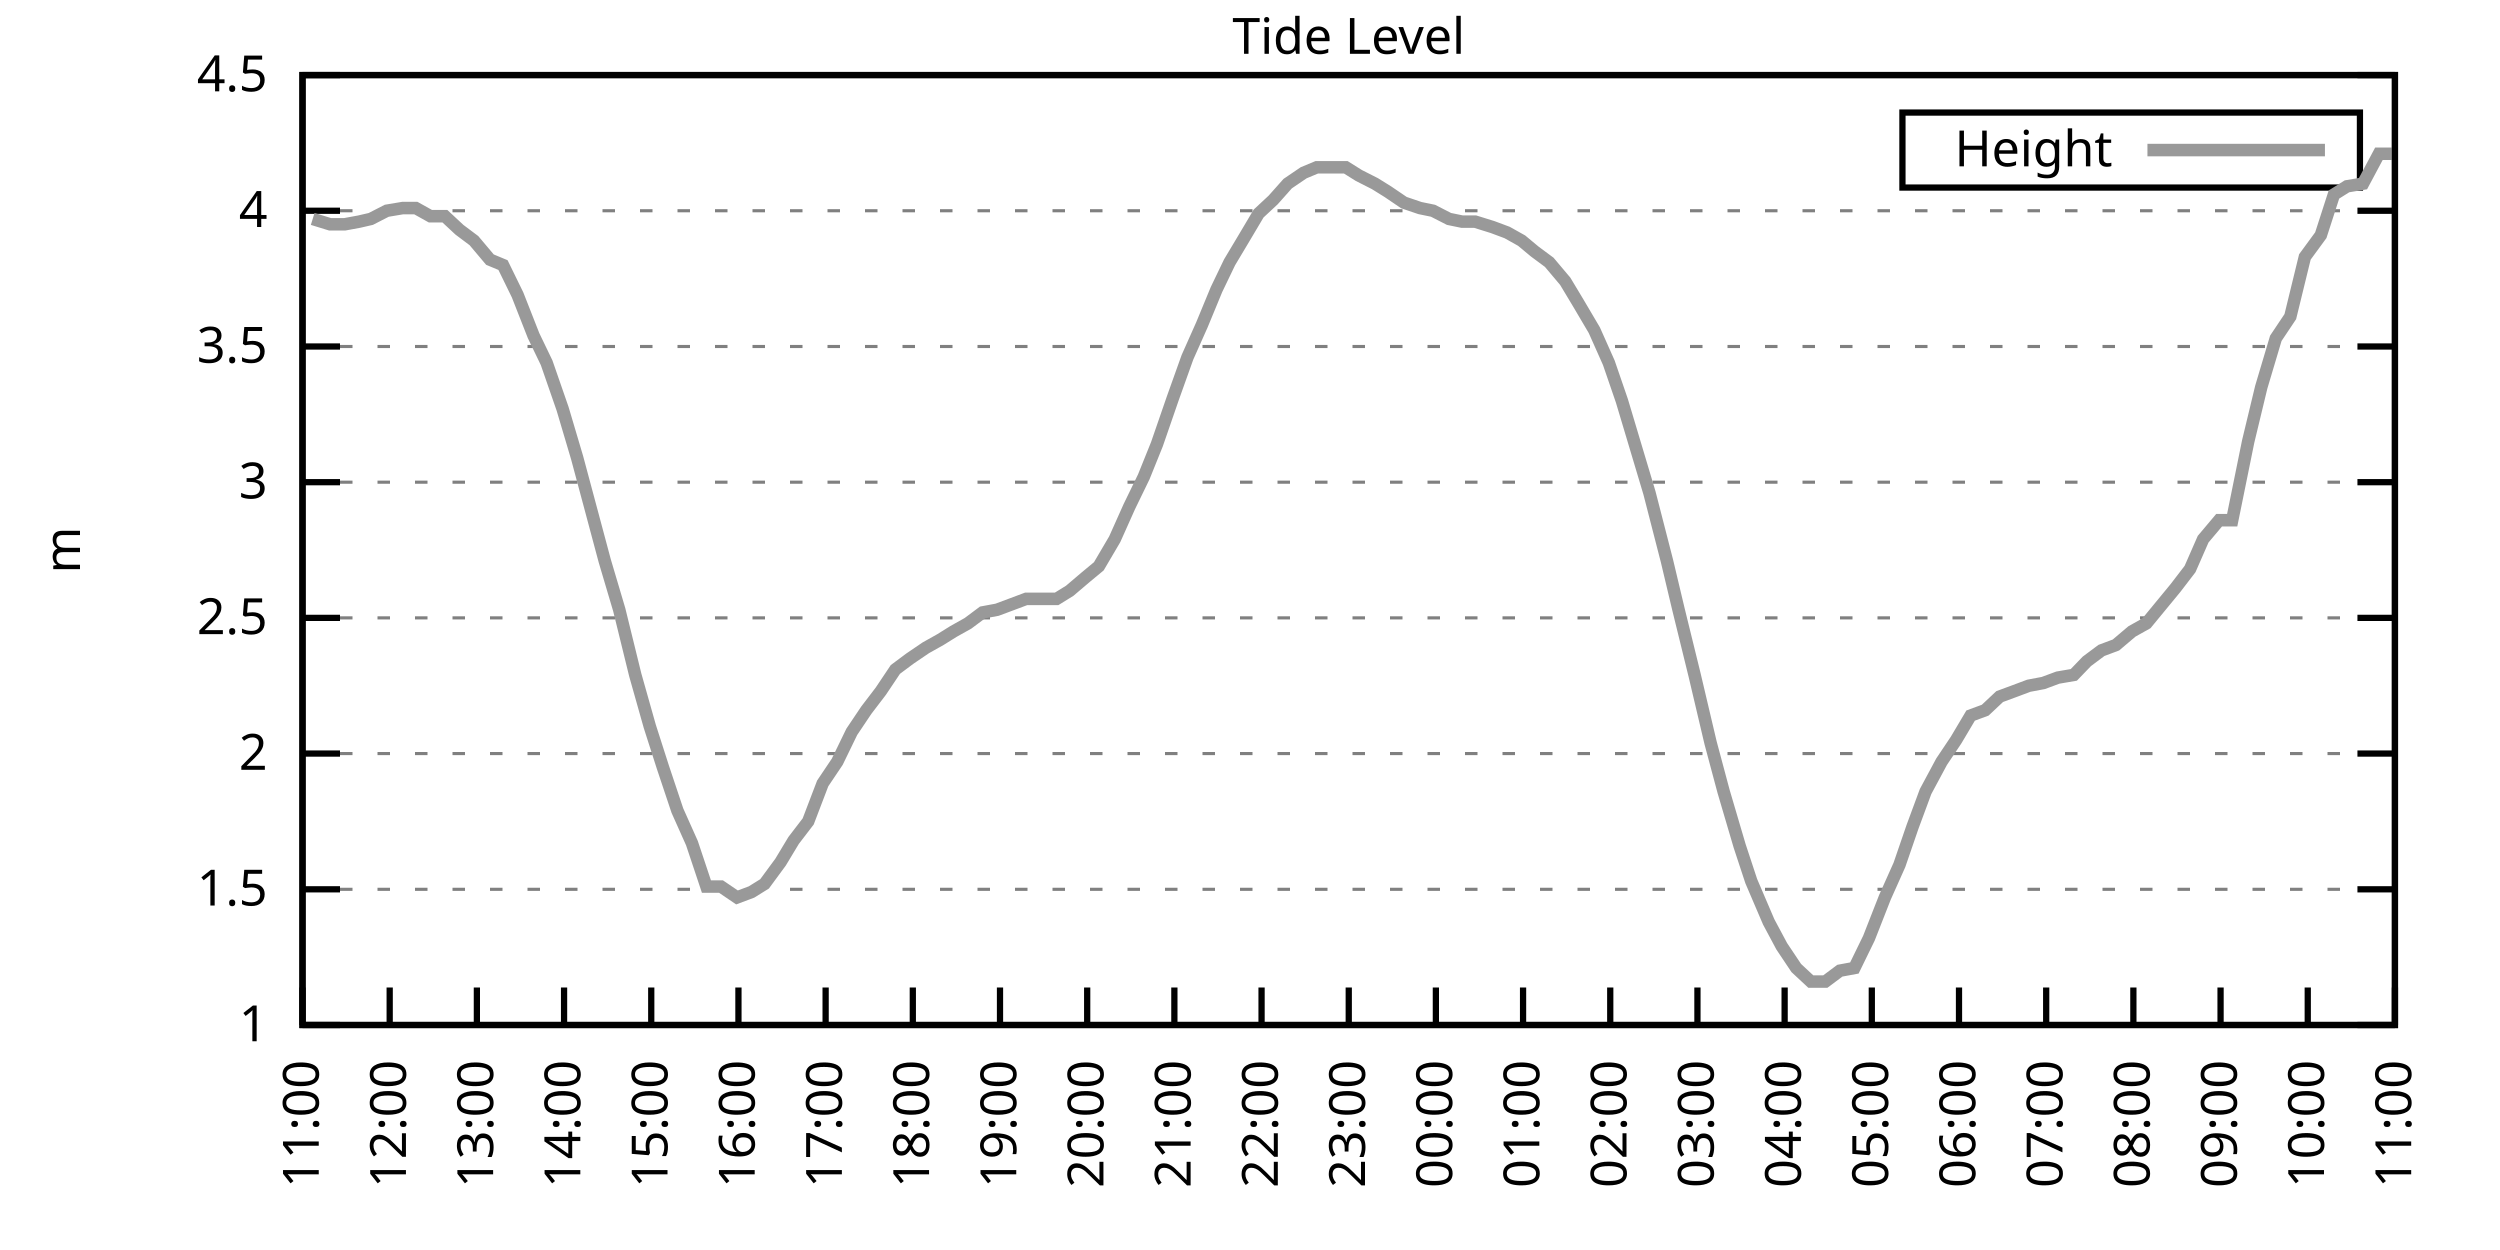
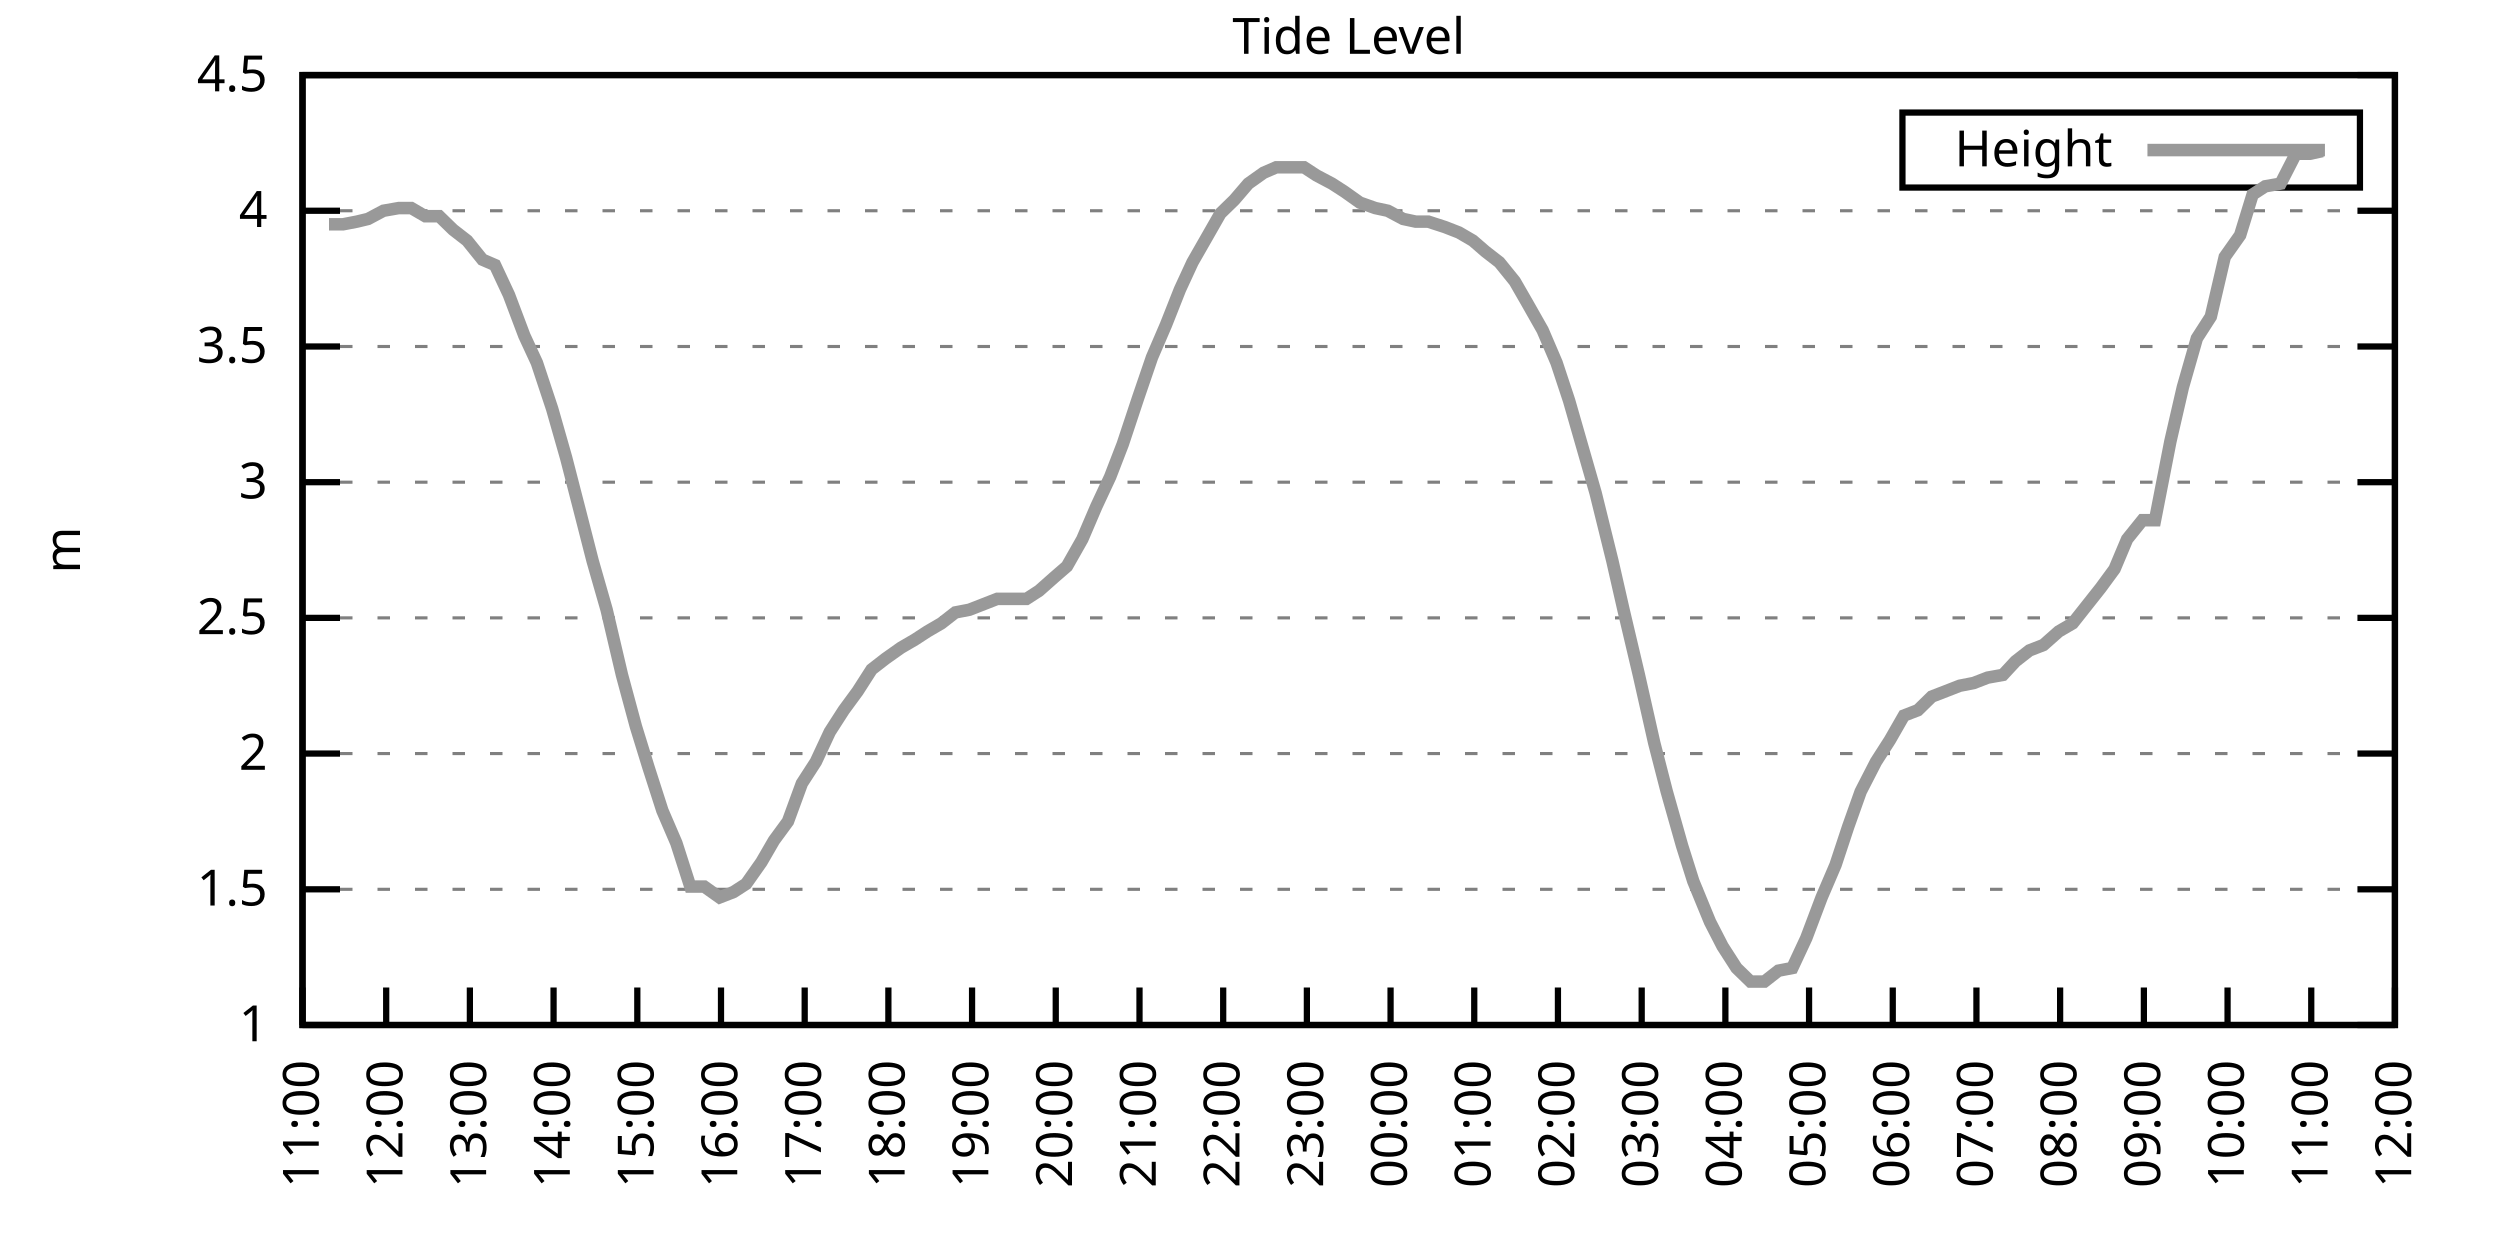
<svg xmlns="http://www.w3.org/2000/svg" xmlns:xlink="http://www.w3.org/1999/xlink" width="400" height="200" viewBox="0 0 400 200">
  <g id="gnuplot_canvas">
    <rect x="0" y="0" width="400" height="200" fill="none" />
    <defs>
      <circle id="gpDot" r="0.5" stroke-width="0.5" stroke="currentColor" />
      <path id="gpPt0" stroke-width="0.333" stroke="currentColor" d="M-1,0 h2 M0,-1 v2" />
      <path id="gpPt1" stroke-width="0.333" stroke="currentColor" d="M-1,-1 L1,1 M1,-1 L-1,1" />
      <path id="gpPt2" stroke-width="0.333" stroke="currentColor" d="M-1,0 L1,0 M0,-1 L0,1 M-1,-1 L1,1 M-1,1 L1,-1" />
      <rect id="gpPt3" stroke-width="0.333" stroke="currentColor" x="-1" y="-1" width="2" height="2" />
      <rect id="gpPt4" stroke-width="0.333" stroke="currentColor" fill="currentColor" x="-1" y="-1" width="2" height="2" />
      <circle id="gpPt5" stroke-width="0.333" stroke="currentColor" cx="0" cy="0" r="1" />
      <use xlink:href="#gpPt5" id="gpPt6" fill="currentColor" stroke="none" />
      <path id="gpPt7" stroke-width="0.333" stroke="currentColor" d="M0,-1.33 L-1.33,0.67 L1.33,0.67 z" />
      <use xlink:href="#gpPt7" id="gpPt8" fill="currentColor" stroke="none" />
      <use xlink:href="#gpPt7" id="gpPt9" stroke="currentColor" transform="rotate(180)" />
      <use xlink:href="#gpPt9" id="gpPt10" fill="currentColor" stroke="none" />
      <use xlink:href="#gpPt3" id="gpPt11" stroke="currentColor" transform="rotate(45)" />
      <use xlink:href="#gpPt11" id="gpPt12" fill="currentColor" stroke="none" />
      <path id="gpPt13" stroke-width="0.333" stroke="currentColor" d="M0,1.330 L1.265,0.411 L0.782,-1.067 L-0.782,-1.076 L-1.265,0.411 z" />
      <use xlink:href="#gpPt13" id="gpPt14" fill="currentColor" stroke="none" />
      <filter id="textbox" filterUnits="objectBoundingBox" x="0" y="0" height="1" width="1">
        <feFlood flood-color="white" flood-opacity="1" result="bgnd" />
        <feComposite in="SourceGraphic" in2="bgnd" operator="atop" />
      </filter>
      <filter id="greybox" filterUnits="objectBoundingBox" x="0" y="0" height="1" width="1">
        <feFlood flood-color="lightgrey" flood-opacity="1" result="grey" />
        <feComposite in="SourceGraphic" in2="grey" operator="atop" />
      </filter>
    </defs>
    <g fill="none" color="white" stroke="currentColor" stroke-width="1.00" stroke-linecap="butt" stroke-linejoin="miter">
</g>
    <g fill="none" color="black" stroke="currentColor" stroke-width="1.00" stroke-linecap="butt" stroke-linejoin="miter">
      <g stroke="none" shape-rendering="crispEdges">
        <polygon fill="rgb(255, 255, 255)" points="48.40,164.00 383.18,164.00 383.18,12.02 48.40,12.02 " />
      </g>
    </g>
    <g fill="none" color="black" stroke="currentColor" stroke-width="1.00" stroke-linecap="butt" stroke-linejoin="miter">
</g>
    <g fill="none" color="black" stroke="black" stroke-width="0.50" stroke-linecap="butt" stroke-linejoin="miter">
</g>
    <g fill="none" color="gray" stroke="currentColor" stroke-width="0.50" stroke-linecap="butt" stroke-linejoin="miter">
      <path stroke="gray" stroke-dasharray="2,4" class="gridline" d="M48.40,164.00 L383.19,164.00  " />
    </g>
    <g fill="none" color="gray" stroke="gray" stroke-width="1.00" stroke-linecap="butt" stroke-linejoin="miter">
</g>
    <g fill="none" color="black" stroke="currentColor" stroke-width="1.00" stroke-linecap="butt" stroke-linejoin="miter">
      <path stroke="black" d="M48.40,164.00 L54.40,164.00 M383.19,164.00 L377.19,164.00  " />
      <g transform="translate(42.80,166.60)" stroke="none" fill="black" font-family="Sans" font-size="8.00" text-anchor="end">
        <text>
          <tspan font-family="Sans"> 1</tspan>
        </text>
      </g>
    </g>
    <g fill="none" color="black" stroke="currentColor" stroke-width="1.00" stroke-linecap="butt" stroke-linejoin="miter">
</g>
    <g fill="none" color="black" stroke="black" stroke-width="0.50" stroke-linecap="butt" stroke-linejoin="miter">
</g>
    <g fill="none" color="gray" stroke="currentColor" stroke-width="0.50" stroke-linecap="butt" stroke-linejoin="miter">
      <path stroke="gray" stroke-dasharray="2,4" class="gridline" d="M48.40,142.29 L383.19,142.29  " />
    </g>
    <g fill="none" color="gray" stroke="gray" stroke-width="1.00" stroke-linecap="butt" stroke-linejoin="miter">
</g>
    <g fill="none" color="black" stroke="currentColor" stroke-width="1.00" stroke-linecap="butt" stroke-linejoin="miter">
      <path stroke="black" d="M48.40,142.29 L54.40,142.29 M383.19,142.29 L377.19,142.29  " />
      <g transform="translate(42.80,144.89)" stroke="none" fill="black" font-family="Sans" font-size="8.00" text-anchor="end">
        <text>
          <tspan font-family="Sans"> 1.5</tspan>
        </text>
      </g>
    </g>
    <g fill="none" color="black" stroke="currentColor" stroke-width="1.00" stroke-linecap="butt" stroke-linejoin="miter">
</g>
    <g fill="none" color="black" stroke="black" stroke-width="0.50" stroke-linecap="butt" stroke-linejoin="miter">
</g>
    <g fill="none" color="gray" stroke="currentColor" stroke-width="0.50" stroke-linecap="butt" stroke-linejoin="miter">
      <path stroke="gray" stroke-dasharray="2,4" class="gridline" d="M48.40,120.57 L383.19,120.57  " />
    </g>
    <g fill="none" color="gray" stroke="gray" stroke-width="1.00" stroke-linecap="butt" stroke-linejoin="miter">
</g>
    <g fill="none" color="black" stroke="currentColor" stroke-width="1.00" stroke-linecap="butt" stroke-linejoin="miter">
      <path stroke="black" d="M48.40,120.57 L54.40,120.57 M383.19,120.57 L377.19,120.57  " />
      <g transform="translate(42.80,123.17)" stroke="none" fill="black" font-family="Sans" font-size="8.00" text-anchor="end">
        <text>
          <tspan font-family="Sans"> 2</tspan>
        </text>
      </g>
    </g>
    <g fill="none" color="black" stroke="currentColor" stroke-width="1.00" stroke-linecap="butt" stroke-linejoin="miter">
</g>
    <g fill="none" color="black" stroke="black" stroke-width="0.50" stroke-linecap="butt" stroke-linejoin="miter">
</g>
    <g fill="none" color="gray" stroke="currentColor" stroke-width="0.50" stroke-linecap="butt" stroke-linejoin="miter">
      <path stroke="gray" stroke-dasharray="2,4" class="gridline" d="M48.40,98.86 L383.19,98.86  " />
    </g>
    <g fill="none" color="gray" stroke="gray" stroke-width="1.00" stroke-linecap="butt" stroke-linejoin="miter">
</g>
    <g fill="none" color="black" stroke="currentColor" stroke-width="1.00" stroke-linecap="butt" stroke-linejoin="miter">
      <path stroke="black" d="M48.40,98.86 L54.40,98.86 M383.19,98.86 L377.19,98.86  " />
      <g transform="translate(42.80,101.46)" stroke="none" fill="black" font-family="Sans" font-size="8.00" text-anchor="end">
        <text>
          <tspan font-family="Sans"> 2.5</tspan>
        </text>
      </g>
    </g>
    <g fill="none" color="black" stroke="currentColor" stroke-width="1.00" stroke-linecap="butt" stroke-linejoin="miter">
</g>
    <g fill="none" color="black" stroke="black" stroke-width="0.50" stroke-linecap="butt" stroke-linejoin="miter">
</g>
    <g fill="none" color="gray" stroke="currentColor" stroke-width="0.50" stroke-linecap="butt" stroke-linejoin="miter">
      <path stroke="gray" stroke-dasharray="2,4" class="gridline" d="M48.40,77.15 L383.19,77.15  " />
    </g>
    <g fill="none" color="gray" stroke="gray" stroke-width="1.00" stroke-linecap="butt" stroke-linejoin="miter">
</g>
    <g fill="none" color="black" stroke="currentColor" stroke-width="1.00" stroke-linecap="butt" stroke-linejoin="miter">
      <path stroke="black" d="M48.40,77.15 L54.40,77.15 M383.19,77.15 L377.19,77.15  " />
      <g transform="translate(42.80,79.75)" stroke="none" fill="black" font-family="Sans" font-size="8.00" text-anchor="end">
        <text>
          <tspan font-family="Sans"> 3</tspan>
        </text>
      </g>
    </g>
    <g fill="none" color="black" stroke="currentColor" stroke-width="1.00" stroke-linecap="butt" stroke-linejoin="miter">
</g>
    <g fill="none" color="black" stroke="black" stroke-width="0.50" stroke-linecap="butt" stroke-linejoin="miter">
</g>
    <g fill="none" color="gray" stroke="currentColor" stroke-width="0.50" stroke-linecap="butt" stroke-linejoin="miter">
      <path stroke="gray" stroke-dasharray="2,4" class="gridline" d="M48.40,55.44 L383.19,55.44  " />
    </g>
    <g fill="none" color="gray" stroke="gray" stroke-width="1.00" stroke-linecap="butt" stroke-linejoin="miter">
</g>
    <g fill="none" color="black" stroke="currentColor" stroke-width="1.00" stroke-linecap="butt" stroke-linejoin="miter">
      <path stroke="black" d="M48.40,55.44 L54.40,55.44 M383.19,55.44 L377.19,55.44  " />
      <g transform="translate(42.80,58.04)" stroke="none" fill="black" font-family="Sans" font-size="8.00" text-anchor="end">
        <text>
          <tspan font-family="Sans"> 3.5</tspan>
        </text>
      </g>
    </g>
    <g fill="none" color="black" stroke="currentColor" stroke-width="1.00" stroke-linecap="butt" stroke-linejoin="miter">
</g>
    <g fill="none" color="black" stroke="black" stroke-width="0.50" stroke-linecap="butt" stroke-linejoin="miter">
</g>
    <g fill="none" color="gray" stroke="currentColor" stroke-width="0.50" stroke-linecap="butt" stroke-linejoin="miter">
      <path stroke="gray" stroke-dasharray="2,4" class="gridline" d="M48.40,33.72 L383.19,33.72  " />
    </g>
    <g fill="none" color="gray" stroke="gray" stroke-width="1.00" stroke-linecap="butt" stroke-linejoin="miter">
</g>
    <g fill="none" color="black" stroke="currentColor" stroke-width="1.00" stroke-linecap="butt" stroke-linejoin="miter">
      <path stroke="black" d="M48.40,33.72 L54.40,33.72 M383.19,33.72 L377.19,33.72  " />
      <g transform="translate(42.80,36.32)" stroke="none" fill="black" font-family="Sans" font-size="8.00" text-anchor="end">
        <text>
          <tspan font-family="Sans"> 4</tspan>
        </text>
      </g>
    </g>
    <g fill="none" color="black" stroke="currentColor" stroke-width="1.00" stroke-linecap="butt" stroke-linejoin="miter">
</g>
    <g fill="none" color="black" stroke="black" stroke-width="0.50" stroke-linecap="butt" stroke-linejoin="miter">
</g>
    <g fill="none" color="gray" stroke="currentColor" stroke-width="0.50" stroke-linecap="butt" stroke-linejoin="miter">
      <path stroke="gray" stroke-dasharray="2,4" class="gridline" d="M48.40,12.01 L383.19,12.01  " />
    </g>
    <g fill="none" color="gray" stroke="gray" stroke-width="1.00" stroke-linecap="butt" stroke-linejoin="miter">
</g>
    <g fill="none" color="black" stroke="currentColor" stroke-width="1.00" stroke-linecap="butt" stroke-linejoin="miter">
      <path stroke="black" d="M48.40,12.01 L54.40,12.01 M383.19,12.01 L377.19,12.01  " />
      <g transform="translate(42.80,14.61)" stroke="none" fill="black" font-family="Sans" font-size="8.00" text-anchor="end">
        <text>
          <tspan font-family="Sans"> 4.5</tspan>
        </text>
      </g>
    </g>
    <g fill="none" color="black" stroke="currentColor" stroke-width="1.00" stroke-linecap="butt" stroke-linejoin="miter">
      <path stroke="black" d="M48.40,164.00 L48.40,158.00  " />
      <g transform="translate(51.00,169.60) rotate(270.00)" stroke="none" fill="black" font-family="Sans" font-size="8.00" text-anchor="end">
        <text>
          <tspan font-family="Sans">11:00</tspan>
        </text>
      </g>
    </g>
    <g fill="none" color="black" stroke="currentColor" stroke-width="1.00" stroke-linecap="butt" stroke-linejoin="miter">
-       <path stroke="black" d="M62.35,164.00 L62.35,158.00  " />
-       <g transform="translate(64.95,169.60) rotate(270.00)" stroke="none" fill="black" font-family="Sans" font-size="8.00" text-anchor="end">
+       <path stroke="black" d="M61.79,164.00 L61.79,158.00  " />
+       <g transform="translate(64.39,169.60) rotate(270.00)" stroke="none" fill="black" font-family="Sans" font-size="8.00" text-anchor="end">
        <text>
          <tspan font-family="Sans">12:00</tspan>
        </text>
      </g>
    </g>
    <g fill="none" color="black" stroke="currentColor" stroke-width="1.00" stroke-linecap="butt" stroke-linejoin="miter">
-       <path stroke="black" d="M76.30,164.00 L76.30,158.00  " />
-       <g transform="translate(78.90,169.60) rotate(270.00)" stroke="none" fill="black" font-family="Sans" font-size="8.00" text-anchor="end">
+       <path stroke="black" d="M75.18,164.00 L75.18,158.00  " />
+       <g transform="translate(77.78,169.60) rotate(270.00)" stroke="none" fill="black" font-family="Sans" font-size="8.00" text-anchor="end">
        <text>
          <tspan font-family="Sans">13:00</tspan>
        </text>
      </g>
    </g>
    <g fill="none" color="black" stroke="currentColor" stroke-width="1.00" stroke-linecap="butt" stroke-linejoin="miter">
-       <path stroke="black" d="M90.25,164.00 L90.25,158.00  " />
-       <g transform="translate(92.85,169.60) rotate(270.00)" stroke="none" fill="black" font-family="Sans" font-size="8.00" text-anchor="end">
+       <path stroke="black" d="M88.57,164.00 L88.57,158.00  " />
+       <g transform="translate(91.17,169.60) rotate(270.00)" stroke="none" fill="black" font-family="Sans" font-size="8.00" text-anchor="end">
        <text>
          <tspan font-family="Sans">14:00</tspan>
        </text>
      </g>
    </g>
    <g fill="none" color="black" stroke="currentColor" stroke-width="1.00" stroke-linecap="butt" stroke-linejoin="miter">
-       <path stroke="black" d="M104.20,164.00 L104.20,158.00  " />
-       <g transform="translate(106.80,169.60) rotate(270.00)" stroke="none" fill="black" font-family="Sans" font-size="8.00" text-anchor="end">
+       <path stroke="black" d="M101.97,164.00 L101.97,158.00  " />
+       <g transform="translate(104.57,169.60) rotate(270.00)" stroke="none" fill="black" font-family="Sans" font-size="8.00" text-anchor="end">
        <text>
          <tspan font-family="Sans">15:00</tspan>
        </text>
      </g>
    </g>
    <g fill="none" color="black" stroke="currentColor" stroke-width="1.00" stroke-linecap="butt" stroke-linejoin="miter">
-       <path stroke="black" d="M118.15,164.00 L118.15,158.00  " />
-       <g transform="translate(120.75,169.60) rotate(270.00)" stroke="none" fill="black" font-family="Sans" font-size="8.00" text-anchor="end">
+       <path stroke="black" d="M115.36,164.00 L115.36,158.00  " />
+       <g transform="translate(117.96,169.60) rotate(270.00)" stroke="none" fill="black" font-family="Sans" font-size="8.00" text-anchor="end">
        <text>
          <tspan font-family="Sans">16:00</tspan>
        </text>
      </g>
    </g>
    <g fill="none" color="black" stroke="currentColor" stroke-width="1.00" stroke-linecap="butt" stroke-linejoin="miter">
-       <path stroke="black" d="M132.10,164.00 L132.10,158.00  " />
-       <g transform="translate(134.70,169.60) rotate(270.00)" stroke="none" fill="black" font-family="Sans" font-size="8.00" text-anchor="end">
+       <path stroke="black" d="M128.75,164.00 L128.75,158.00  " />
+       <g transform="translate(131.35,169.60) rotate(270.00)" stroke="none" fill="black" font-family="Sans" font-size="8.00" text-anchor="end">
        <text>
          <tspan font-family="Sans">17:00</tspan>
        </text>
      </g>
    </g>
    <g fill="none" color="black" stroke="currentColor" stroke-width="1.00" stroke-linecap="butt" stroke-linejoin="miter">
-       <path stroke="black" d="M146.05,164.00 L146.05,158.00  " />
-       <g transform="translate(148.65,169.60) rotate(270.00)" stroke="none" fill="black" font-family="Sans" font-size="8.00" text-anchor="end">
+       <path stroke="black" d="M142.14,164.00 L142.14,158.00  " />
+       <g transform="translate(144.74,169.60) rotate(270.00)" stroke="none" fill="black" font-family="Sans" font-size="8.00" text-anchor="end">
        <text>
          <tspan font-family="Sans">18:00</tspan>
        </text>
      </g>
    </g>
    <g fill="none" color="black" stroke="currentColor" stroke-width="1.00" stroke-linecap="butt" stroke-linejoin="miter">
-       <path stroke="black" d="M160.00,164.00 L160.00,158.00  " />
-       <g transform="translate(162.60,169.60) rotate(270.00)" stroke="none" fill="black" font-family="Sans" font-size="8.00" text-anchor="end">
+       <path stroke="black" d="M155.53,164.00 L155.53,158.00  " />
+       <g transform="translate(158.13,169.60) rotate(270.00)" stroke="none" fill="black" font-family="Sans" font-size="8.00" text-anchor="end">
        <text>
          <tspan font-family="Sans">19:00</tspan>
        </text>
      </g>
    </g>
    <g fill="none" color="black" stroke="currentColor" stroke-width="1.00" stroke-linecap="butt" stroke-linejoin="miter">
-       <path stroke="black" d="M173.95,164.00 L173.95,158.00  " />
-       <g transform="translate(176.55,169.60) rotate(270.00)" stroke="none" fill="black" font-family="Sans" font-size="8.00" text-anchor="end">
+       <path stroke="black" d="M168.92,164.00 L168.92,158.00  " />
+       <g transform="translate(171.52,169.60) rotate(270.00)" stroke="none" fill="black" font-family="Sans" font-size="8.00" text-anchor="end">
        <text>
          <tspan font-family="Sans">20:00</tspan>
        </text>
      </g>
    </g>
    <g fill="none" color="black" stroke="currentColor" stroke-width="1.00" stroke-linecap="butt" stroke-linejoin="miter">
-       <path stroke="black" d="M187.90,164.00 L187.90,158.00  " />
-       <g transform="translate(190.50,169.60) rotate(270.00)" stroke="none" fill="black" font-family="Sans" font-size="8.00" text-anchor="end">
+       <path stroke="black" d="M182.32,164.00 L182.32,158.00  " />
+       <g transform="translate(184.92,169.60) rotate(270.00)" stroke="none" fill="black" font-family="Sans" font-size="8.00" text-anchor="end">
        <text>
          <tspan font-family="Sans">21:00</tspan>
        </text>
      </g>
    </g>
    <g fill="none" color="black" stroke="currentColor" stroke-width="1.00" stroke-linecap="butt" stroke-linejoin="miter">
-       <path stroke="black" d="M201.85,164.00 L201.85,158.00  " />
-       <g transform="translate(204.45,169.60) rotate(270.00)" stroke="none" fill="black" font-family="Sans" font-size="8.00" text-anchor="end">
+       <path stroke="black" d="M195.71,164.00 L195.71,158.00  " />
+       <g transform="translate(198.31,169.60) rotate(270.00)" stroke="none" fill="black" font-family="Sans" font-size="8.00" text-anchor="end">
        <text>
          <tspan font-family="Sans">22:00</tspan>
        </text>
      </g>
    </g>
    <g fill="none" color="black" stroke="currentColor" stroke-width="1.00" stroke-linecap="butt" stroke-linejoin="miter">
-       <path stroke="black" d="M215.80,164.00 L215.80,158.00  " />
-       <g transform="translate(218.40,169.60) rotate(270.00)" stroke="none" fill="black" font-family="Sans" font-size="8.00" text-anchor="end">
+       <path stroke="black" d="M209.10,164.00 L209.10,158.00  " />
+       <g transform="translate(211.70,169.60) rotate(270.00)" stroke="none" fill="black" font-family="Sans" font-size="8.00" text-anchor="end">
        <text>
          <tspan font-family="Sans">23:00</tspan>
        </text>
      </g>
    </g>
    <g fill="none" color="black" stroke="currentColor" stroke-width="1.00" stroke-linecap="butt" stroke-linejoin="miter">
-       <path stroke="black" d="M229.74,164.00 L229.74,158.00  " />
-       <g transform="translate(232.34,169.60) rotate(270.00)" stroke="none" fill="black" font-family="Sans" font-size="8.00" text-anchor="end">
+       <path stroke="black" d="M222.49,164.00 L222.49,158.00  " />
+       <g transform="translate(225.09,169.60) rotate(270.00)" stroke="none" fill="black" font-family="Sans" font-size="8.00" text-anchor="end">
        <text>
          <tspan font-family="Sans">00:00</tspan>
        </text>
      </g>
    </g>
    <g fill="none" color="black" stroke="currentColor" stroke-width="1.00" stroke-linecap="butt" stroke-linejoin="miter">
-       <path stroke="black" d="M243.69,164.00 L243.69,158.00  " />
-       <g transform="translate(246.29,169.60) rotate(270.00)" stroke="none" fill="black" font-family="Sans" font-size="8.00" text-anchor="end">
+       <path stroke="black" d="M235.88,164.00 L235.88,158.00  " />
+       <g transform="translate(238.48,169.60) rotate(270.00)" stroke="none" fill="black" font-family="Sans" font-size="8.00" text-anchor="end">
        <text>
          <tspan font-family="Sans">01:00</tspan>
        </text>
      </g>
    </g>
    <g fill="none" color="black" stroke="currentColor" stroke-width="1.00" stroke-linecap="butt" stroke-linejoin="miter">
-       <path stroke="black" d="M257.64,164.00 L257.64,158.00  " />
-       <g transform="translate(260.24,169.60) rotate(270.00)" stroke="none" fill="black" font-family="Sans" font-size="8.00" text-anchor="end">
+       <path stroke="black" d="M249.27,164.00 L249.27,158.00  " />
+       <g transform="translate(251.87,169.60) rotate(270.00)" stroke="none" fill="black" font-family="Sans" font-size="8.00" text-anchor="end">
        <text>
          <tspan font-family="Sans">02:00</tspan>
        </text>
      </g>
    </g>
    <g fill="none" color="black" stroke="currentColor" stroke-width="1.00" stroke-linecap="butt" stroke-linejoin="miter">
-       <path stroke="black" d="M271.59,164.00 L271.59,158.00  " />
-       <g transform="translate(274.19,169.60) rotate(270.00)" stroke="none" fill="black" font-family="Sans" font-size="8.00" text-anchor="end">
+       <path stroke="black" d="M262.67,164.00 L262.67,158.00  " />
+       <g transform="translate(265.27,169.60) rotate(270.00)" stroke="none" fill="black" font-family="Sans" font-size="8.00" text-anchor="end">
        <text>
          <tspan font-family="Sans">03:00</tspan>
        </text>
      </g>
    </g>
    <g fill="none" color="black" stroke="currentColor" stroke-width="1.00" stroke-linecap="butt" stroke-linejoin="miter">
-       <path stroke="black" d="M285.54,164.00 L285.54,158.00  " />
-       <g transform="translate(288.14,169.60) rotate(270.00)" stroke="none" fill="black" font-family="Sans" font-size="8.00" text-anchor="end">
+       <path stroke="black" d="M276.06,164.00 L276.06,158.00  " />
+       <g transform="translate(278.66,169.60) rotate(270.00)" stroke="none" fill="black" font-family="Sans" font-size="8.00" text-anchor="end">
        <text>
          <tspan font-family="Sans">04:00</tspan>
        </text>
      </g>
    </g>
    <g fill="none" color="black" stroke="currentColor" stroke-width="1.00" stroke-linecap="butt" stroke-linejoin="miter">
-       <path stroke="black" d="M299.49,164.00 L299.49,158.00  " />
-       <g transform="translate(302.09,169.60) rotate(270.00)" stroke="none" fill="black" font-family="Sans" font-size="8.00" text-anchor="end">
+       <path stroke="black" d="M289.45,164.00 L289.45,158.00  " />
+       <g transform="translate(292.05,169.60) rotate(270.00)" stroke="none" fill="black" font-family="Sans" font-size="8.00" text-anchor="end">
        <text>
          <tspan font-family="Sans">05:00</tspan>
        </text>
      </g>
    </g>
    <g fill="none" color="black" stroke="currentColor" stroke-width="1.00" stroke-linecap="butt" stroke-linejoin="miter">
-       <path stroke="black" d="M313.44,164.00 L313.44,158.00  " />
-       <g transform="translate(316.04,169.60) rotate(270.00)" stroke="none" fill="black" font-family="Sans" font-size="8.00" text-anchor="end">
+       <path stroke="black" d="M302.84,164.00 L302.84,158.00  " />
+       <g transform="translate(305.44,169.60) rotate(270.00)" stroke="none" fill="black" font-family="Sans" font-size="8.00" text-anchor="end">
        <text>
          <tspan font-family="Sans">06:00</tspan>
        </text>
      </g>
    </g>
    <g fill="none" color="black" stroke="currentColor" stroke-width="1.00" stroke-linecap="butt" stroke-linejoin="miter">
-       <path stroke="black" d="M327.39,164.00 L327.39,158.00  " />
-       <g transform="translate(329.99,169.60) rotate(270.00)" stroke="none" fill="black" font-family="Sans" font-size="8.00" text-anchor="end">
+       <path stroke="black" d="M316.23,164.00 L316.23,158.00  " />
+       <g transform="translate(318.83,169.60) rotate(270.00)" stroke="none" fill="black" font-family="Sans" font-size="8.00" text-anchor="end">
        <text>
          <tspan font-family="Sans">07:00</tspan>
        </text>
      </g>
    </g>
    <g fill="none" color="black" stroke="currentColor" stroke-width="1.00" stroke-linecap="butt" stroke-linejoin="miter">
-       <path stroke="black" d="M341.34,164.00 L341.34,158.00  " />
-       <g transform="translate(343.94,169.60) rotate(270.00)" stroke="none" fill="black" font-family="Sans" font-size="8.00" text-anchor="end">
+       <path stroke="black" d="M329.62,164.00 L329.62,158.00  " />
+       <g transform="translate(332.22,169.60) rotate(270.00)" stroke="none" fill="black" font-family="Sans" font-size="8.00" text-anchor="end">
        <text>
          <tspan font-family="Sans">08:00</tspan>
        </text>
      </g>
    </g>
    <g fill="none" color="black" stroke="currentColor" stroke-width="1.00" stroke-linecap="butt" stroke-linejoin="miter">
-       <path stroke="black" d="M355.29,164.00 L355.29,158.00  " />
-       <g transform="translate(357.89,169.60) rotate(270.00)" stroke="none" fill="black" font-family="Sans" font-size="8.00" text-anchor="end">
+       <path stroke="black" d="M343.02,164.00 L343.02,158.00  " />
+       <g transform="translate(345.62,169.60) rotate(270.00)" stroke="none" fill="black" font-family="Sans" font-size="8.00" text-anchor="end">
        <text>
          <tspan font-family="Sans">09:00</tspan>
        </text>
      </g>
    </g>
    <g fill="none" color="black" stroke="currentColor" stroke-width="1.00" stroke-linecap="butt" stroke-linejoin="miter">
-       <path stroke="black" d="M369.24,164.00 L369.24,158.00  " />
-       <g transform="translate(371.84,169.60) rotate(270.00)" stroke="none" fill="black" font-family="Sans" font-size="8.00" text-anchor="end">
+       <path stroke="black" d="M356.41,164.00 L356.41,158.00  " />
+       <g transform="translate(359.01,169.60) rotate(270.00)" stroke="none" fill="black" font-family="Sans" font-size="8.00" text-anchor="end">
        <text>
          <tspan font-family="Sans">10:00</tspan>
+         </text>
+       </g>
+     </g>
+     <g fill="none" color="black" stroke="currentColor" stroke-width="1.00" stroke-linecap="butt" stroke-linejoin="miter">
+       <path stroke="black" d="M369.80,164.00 L369.80,158.00  " />
+       <g transform="translate(372.40,169.60) rotate(270.00)" stroke="none" fill="black" font-family="Sans" font-size="8.00" text-anchor="end">
+         <text>
+           <tspan font-family="Sans">11:00</tspan>
        </text>
      </g>
    </g>
    <g fill="none" color="black" stroke="currentColor" stroke-width="1.00" stroke-linecap="butt" stroke-linejoin="miter">
      <path stroke="black" d="M383.19,164.00 L383.19,158.00  " />
      <g transform="translate(385.79,169.60) rotate(270.00)" stroke="none" fill="black" font-family="Sans" font-size="8.00" text-anchor="end">
        <text>
-           <tspan font-family="Sans">11:00</tspan>
+           <tspan font-family="Sans">12:00</tspan>
        </text>
      </g>
    </g>
    <g fill="none" color="black" stroke="currentColor" stroke-width="1.00" stroke-linecap="butt" stroke-linejoin="miter">
</g>
    <g fill="none" color="black" stroke="currentColor" stroke-width="1.00" stroke-linecap="butt" stroke-linejoin="miter">
      <path stroke="black" d="M48.40,12.01 L48.40,164.00 L383.19,164.00 L383.19,12.01 L48.40,12.01 Z  " />
    </g>
    <g fill="none" color="black" stroke="currentColor" stroke-width="1.00" stroke-linecap="butt" stroke-linejoin="miter">
</g>
    <g fill="none" color="black" stroke="currentColor" stroke-width="1.00" stroke-linecap="butt" stroke-linejoin="miter">
      <path stroke="black" d="M304.39,30.01 L304.39,18.01 L377.59,18.01 L377.59,30.01 L304.39,30.01 Z  " />
    </g>
    <g id="Tide_level_plot_1">
      <g fill="none" color="white" stroke="black" stroke-width="2.00" stroke-linecap="butt" stroke-linejoin="miter">
</g>
      <g fill="none" color="black" stroke="currentColor" stroke-width="2.00" stroke-linecap="butt" stroke-linejoin="miter">
        <g transform="translate(337.99,26.61)" stroke="none" fill="black" font-family="Sans" font-size="8.00" text-anchor="end">
          <text>
            <tspan font-family="Sans">Height</tspan>
          </text>
        </g>
      </g>
      <g fill="none" color="black" stroke="currentColor" stroke-width="2.00" stroke-linecap="butt" stroke-linejoin="miter">
-         <path stroke="rgb(153, 153, 153)" d="M343.59,24.01 L371.99,24.01 M50.03,35.03 L52.82,35.89 L55.14,35.89 L57.47,35.46 L59.33,35.03 L61.88,33.72   L64.44,33.29 L66.53,33.29 L68.86,34.59 L71.18,34.59 L73.51,36.76 L75.83,38.50 L78.39,41.54 L80.48,42.41   L82.81,47.18 L85.37,53.70 L87.46,58.04 L90.02,65.42 L92.34,73.24 L94.67,81.93 L96.76,89.74 L99.08,97.56   L101.64,107.98 L103.97,116.23 L106.06,122.75 L108.38,129.69 L110.71,134.90 L113.03,141.85 L115.36,141.85 L117.92,143.59   L120.24,142.72 L122.33,141.42 L124.89,137.94 L126.98,134.47 L129.31,131.43 L131.63,125.35 L133.96,121.88 L136.28,117.10   L138.61,113.63 L140.93,110.59 L143.26,107.11 L145.58,105.38 L148.14,103.64 L150.46,102.34 L152.56,101.03 L154.88,99.73   L157.21,97.99 L159.53,97.56 L161.86,96.69 L164.18,95.82 L166.74,95.82 L169.06,95.82 L171.16,94.52 L173.71,92.35   L175.81,90.61 L178.36,86.27 L180.69,81.06 L183.01,76.28 L185.11,71.07 L187.66,63.69 L189.99,57.17 L192.31,51.96   L194.64,46.32 L196.73,41.97 L199.06,38.07 L201.38,34.16 L203.71,31.99 L206.03,29.38 L208.59,27.64 L210.68,26.77   L213.24,26.77 L215.33,26.77 L217.42,28.08 L219.98,29.38 L222.07,30.68 L224.63,32.42 L227.19,33.29 L229.28,33.72   L231.84,35.03 L233.93,35.46 L236.02,35.46 L238.81,36.33 L241.14,37.20 L243.46,38.50 L245.55,40.24 L247.88,41.97   L250.44,45.01 L252.53,48.49 L255.09,52.83 L257.41,58.04 L259.50,64.12 L263.92,78.89 L266.71,89.74 L268.57,97.56   L271.13,107.98 L273.69,118.84 L275.78,126.65 L278.34,135.34 L280.20,140.98 L282.99,147.50 L285.08,151.41 L287.40,154.88   L289.73,157.05 L292.05,157.05 L294.38,155.31 L296.70,154.88 L299.03,150.10 L301.58,143.59 L303.91,138.38 L306.00,132.30   L308.09,126.65 L310.65,121.88 L312.98,118.40 L315.30,114.49 L317.63,113.63 L319.95,111.45 L322.28,110.59 L324.60,109.72   L326.93,109.28 L329.25,108.42 L331.81,107.98 L333.90,105.81 L336.23,104.07 L338.55,103.20 L341.11,101.03 L343.43,99.73   L348.08,94.08 L350.41,91.04 L352.50,86.27 L355.06,83.23 L357.15,83.23 L359.71,70.63 L361.80,61.95 L364.13,54.13   L366.45,50.66 L368.78,41.11 L371.33,37.63 L373.43,31.12 L375.52,29.81 L378.08,29.38 L380.63,24.60 L382.96,24.60    " />
+         <path stroke="rgb(153, 153, 153)" d="M343.59,24.01 L371.99,24.01 M52.64,35.89 L54.87,35.89 L57.10,35.46 L58.89,35.03 L61.35,33.72 L63.80,33.29   L65.81,33.29 L68.04,34.59 L70.27,34.59 L72.50,36.76 L74.74,38.50 L77.19,41.54 L79.20,42.41 L81.43,47.18   L83.89,53.70 L85.90,58.04 L88.35,65.42 L90.58,73.24 L92.82,81.93 L94.82,89.74 L97.06,97.56 L99.51,107.98   L101.74,116.23 L103.75,122.75 L105.98,129.69 L108.22,134.90 L110.45,141.85 L112.68,141.85 L115.13,143.59 L117.37,142.72   L119.38,141.42 L121.83,137.94 L123.84,134.47 L126.07,131.43 L128.30,125.35 L130.54,121.88 L132.77,117.10 L135.00,113.63   L137.23,110.59 L139.46,107.11 L141.69,105.38 L144.15,103.64 L146.38,102.34 L148.39,101.03 L150.62,99.73 L152.85,97.99   L155.09,97.56 L157.32,96.69 L159.55,95.82 L162.01,95.82 L164.24,95.82 L166.25,94.52 L168.70,92.35 L170.71,90.61   L173.17,86.27 L175.40,81.06 L177.63,76.28 L179.64,71.07 L182.09,63.69 L184.32,57.17 L186.56,51.96 L188.79,46.32   L190.80,41.97 L193.03,38.07 L195.26,34.16 L197.49,31.99 L199.73,29.38 L202.18,27.64 L204.19,26.77 L206.64,26.77   L208.65,26.77 L210.66,28.08 L213.12,29.38 L215.13,30.68 L217.58,32.42 L220.04,33.29 L222.04,33.72 L224.50,35.03   L226.51,35.46 L228.52,35.46 L231.20,36.33 L233.43,37.20 L235.66,38.50 L237.67,40.24 L239.90,41.97 L242.36,45.01   L244.36,48.49 L246.82,52.83 L249.05,58.04 L251.06,64.12 L255.30,78.89 L257.98,89.74 L259.76,97.56 L262.22,107.98   L264.67,118.84 L266.68,126.65 L269.14,135.34 L270.92,140.98 L273.60,147.50 L275.61,151.41 L277.84,154.88 L280.07,157.05   L282.31,157.05 L284.54,155.31 L286.77,154.88 L289.00,150.10 L291.46,143.59 L293.69,138.38 L295.70,132.30 L297.71,126.65   L300.16,121.88 L302.39,118.40 L304.63,114.49 L306.86,113.63 L309.09,111.45 L311.32,110.59 L313.55,109.72 L315.79,109.28   L318.02,108.42 L320.47,107.98 L322.48,105.81 L324.71,104.07 L326.95,103.20 L329.40,101.03 L331.63,99.73 L336.10,94.08   L338.33,91.04 L340.34,86.27 L342.79,83.23 L344.80,83.23 L347.26,70.63 L349.26,61.95 L351.50,54.13 L353.73,50.66   L355.96,41.11 L358.42,37.63 L360.42,31.12 L362.43,29.81 L364.89,29.38 L367.34,24.60 L369.58,24.60 L371.58,24.17    " />
      </g>
    </g>
    <g fill="none" color="black" stroke="currentColor" stroke-width="2.00" stroke-linecap="butt" stroke-linejoin="miter">
</g>
    <g fill="none" color="black" stroke="black" stroke-width="1.00" stroke-linecap="butt" stroke-linejoin="miter">
</g>
    <g fill="none" color="black" stroke="currentColor" stroke-width="1.00" stroke-linecap="butt" stroke-linejoin="miter">
      <path stroke="black" d="M48.40,12.01 L48.40,164.00 L383.19,164.00 L383.19,12.01 L48.40,12.01 Z  " />
      <g transform="translate(12.80,88.01) rotate(270.00)" stroke="none" fill="black" font-family="Sans" font-size="8.00" text-anchor="middle">
        <text>
          <tspan font-family="Sans">m</tspan>
        </text>
      </g>
    </g>
    <g fill="none" color="black" stroke="currentColor" stroke-width="1.00" stroke-linecap="butt" stroke-linejoin="miter">
</g>
    <g fill="none" color="black" stroke="currentColor" stroke-width="1.00" stroke-linecap="butt" stroke-linejoin="miter">
      <g transform="translate(215.79,8.61)" stroke="none" fill="black" font-family="Sans" font-size="8.00" text-anchor="middle">
        <text>
          <tspan font-family="Sans">Tide Level</tspan>
        </text>
      </g>
    </g>
    <g fill="none" color="black" stroke="currentColor" stroke-width="1.00" stroke-linecap="butt" stroke-linejoin="miter">
</g>
  </g>
</svg>
